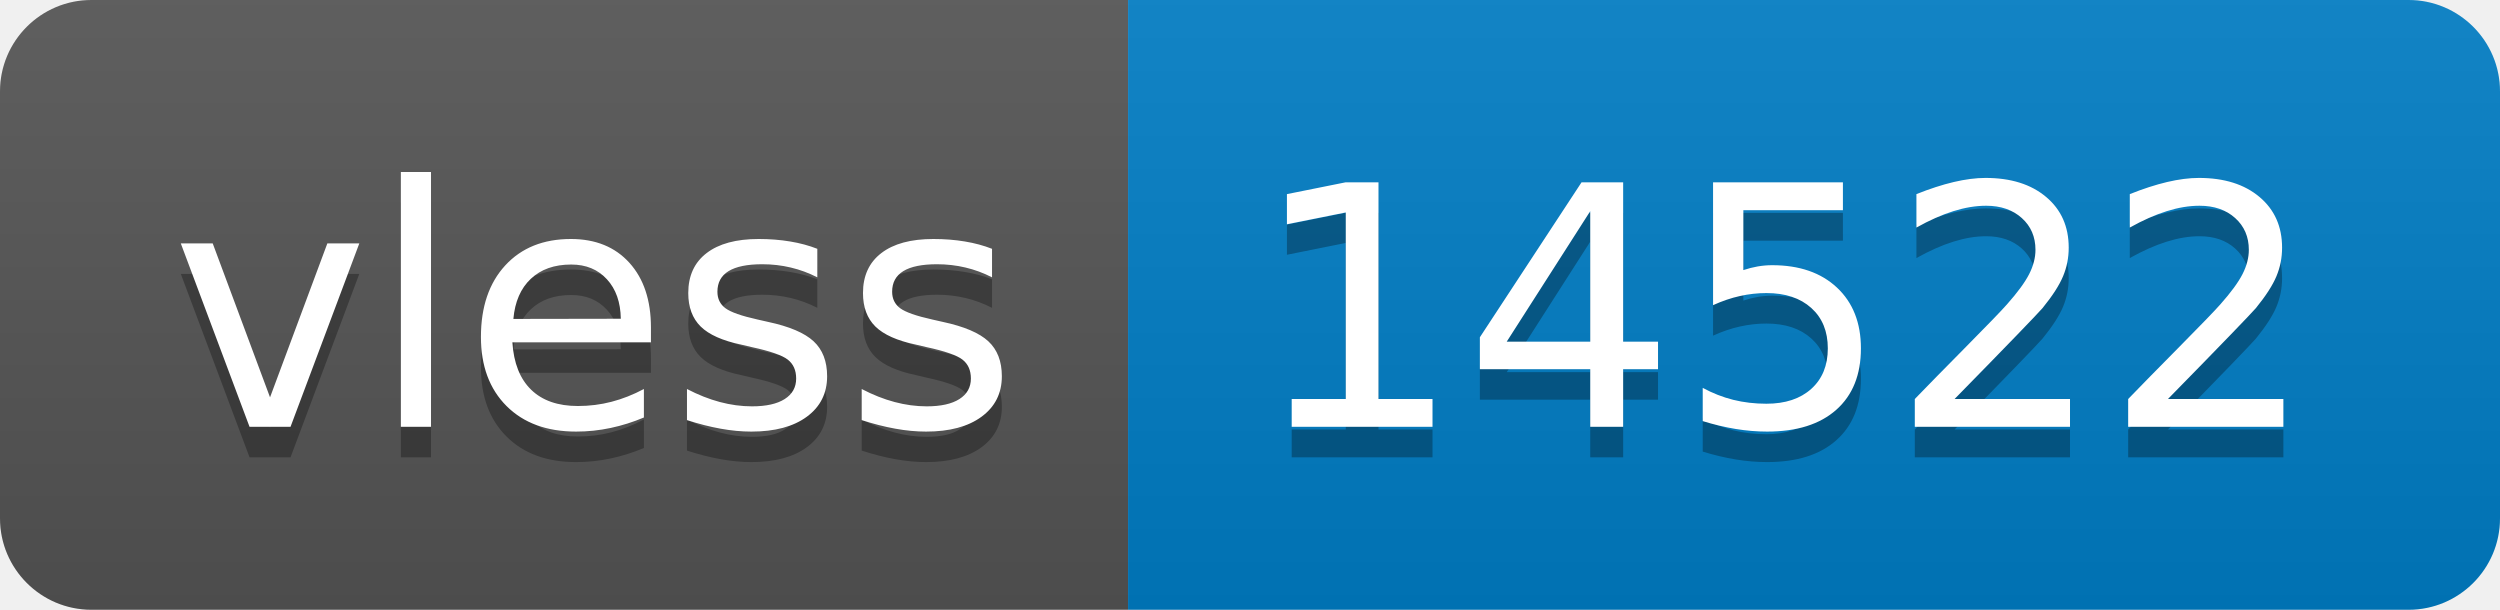
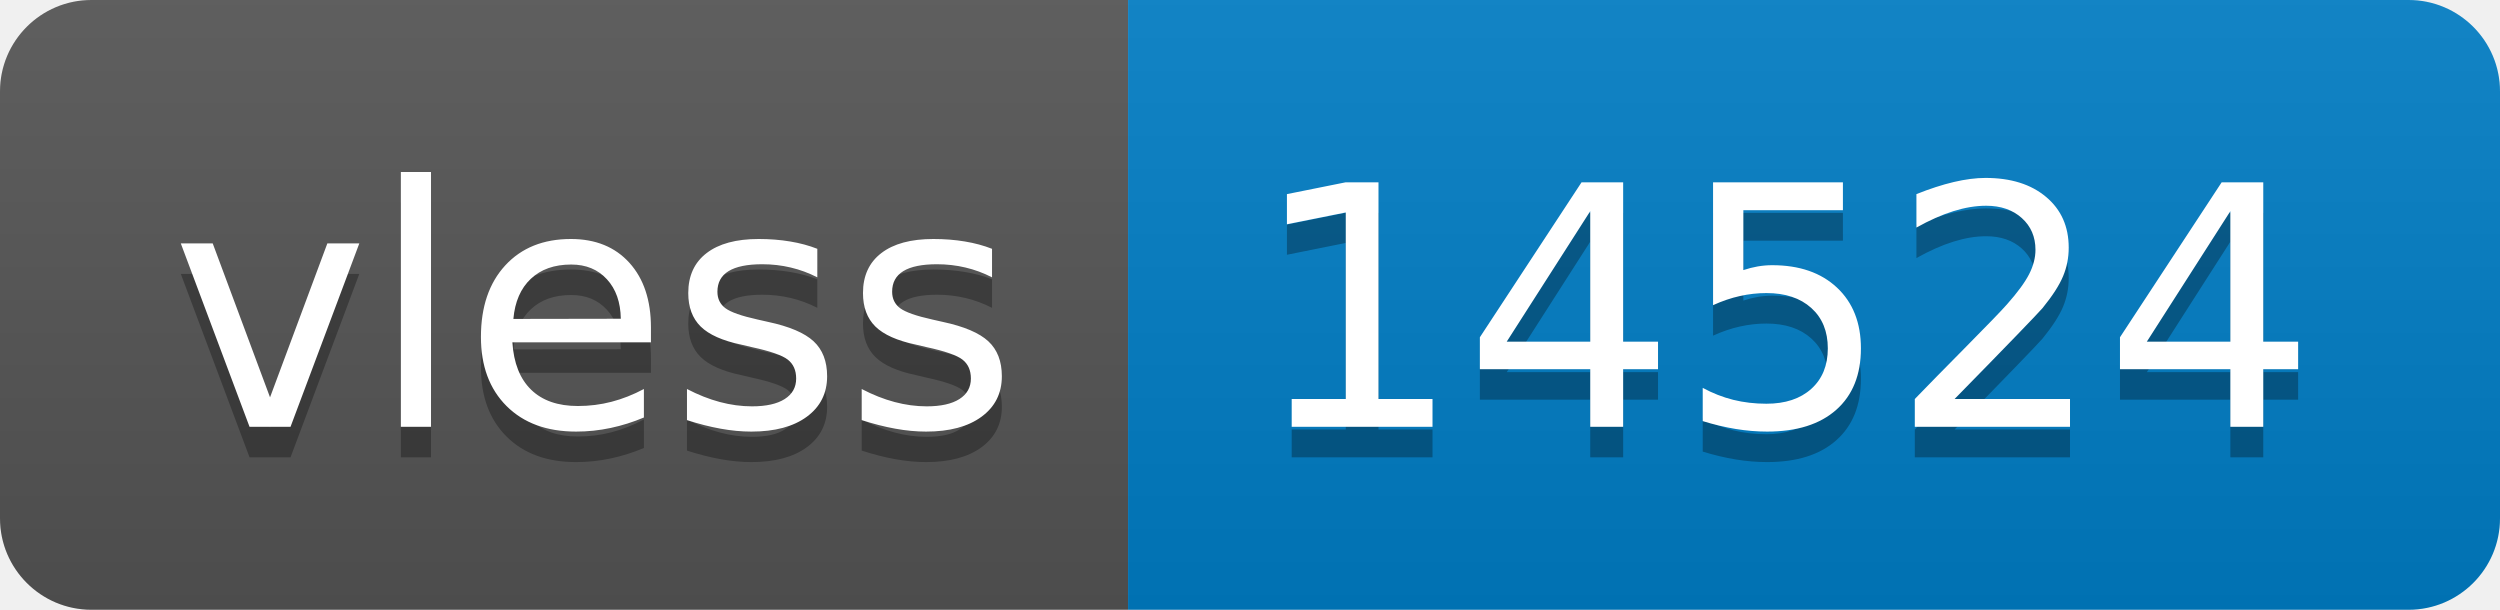
- <svg xmlns="http://www.w3.org/2000/svg" width="82" height="20" role="img" aria-label="vless: 14522">
+ <svg xmlns="http://www.w3.org/2000/svg" width="82" height="20" role="img" aria-label="vless: 14524">
  <linearGradient id="s" x2="0" y2="100%">
    <stop offset="0" stop-color="#bbb" stop-opacity=".1" />
    <stop offset="1" stop-opacity=".1" />
  </linearGradient>
  <clipPath id="r">
    <rect width="82" height="20" rx="3" fill="#fff" />
  </clipPath>
  <g clip-path="url(#r)">
    <rect width="37" height="20" fill="#555" />
    <rect x="37" width="45" height="20" fill="#007ec6" />
    <rect width="82" height="20" fill="url(#s)" />
  </g>
  <g fill="#fff" text-anchor="middle" font-family="Verdana,Geneva,DejaVu Sans,sans-serif" text-rendering="geometricPrecision" font-size="110">
    <text aria-hidden="true" x="195" y="150" fill="#010101" fill-opacity=".3" transform="scale(.1)" textLength="270">vless</text>
    <text x="195" y="140" transform="scale(.1)" fill="#fff" textLength="270">vless</text>
-     <text aria-hidden="true" x="585" y="150" fill="#010101" fill-opacity=".3" transform="scale(.1)" textLength="350">14522</text>
-     <text x="585" y="140" transform="scale(.1)" fill="#fff" textLength="350">14522</text>
+     <text aria-hidden="true" x="585" y="150" fill="#010101" fill-opacity=".3" transform="scale(.1)" textLength="350">14524</text>
+     <text x="585" y="140" transform="scale(.1)" fill="#fff" textLength="350">14524</text>
  </g>
</svg>
